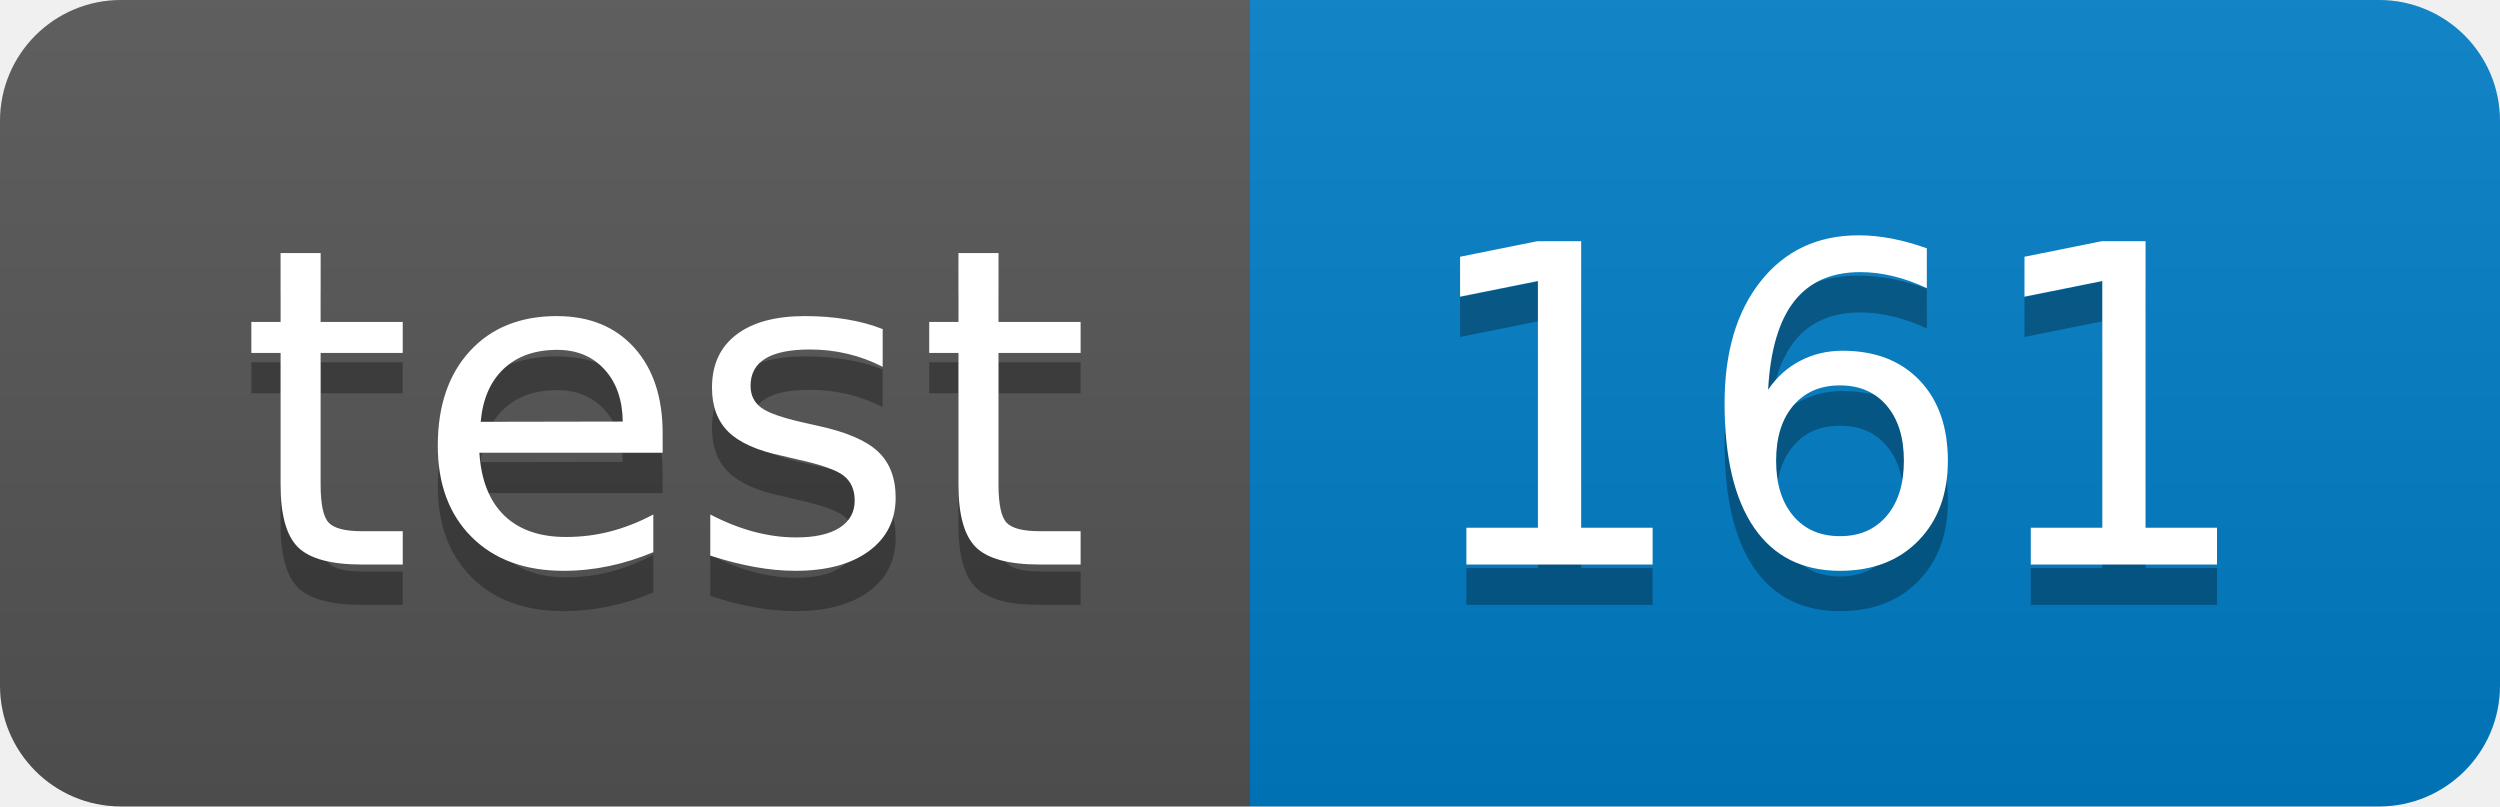
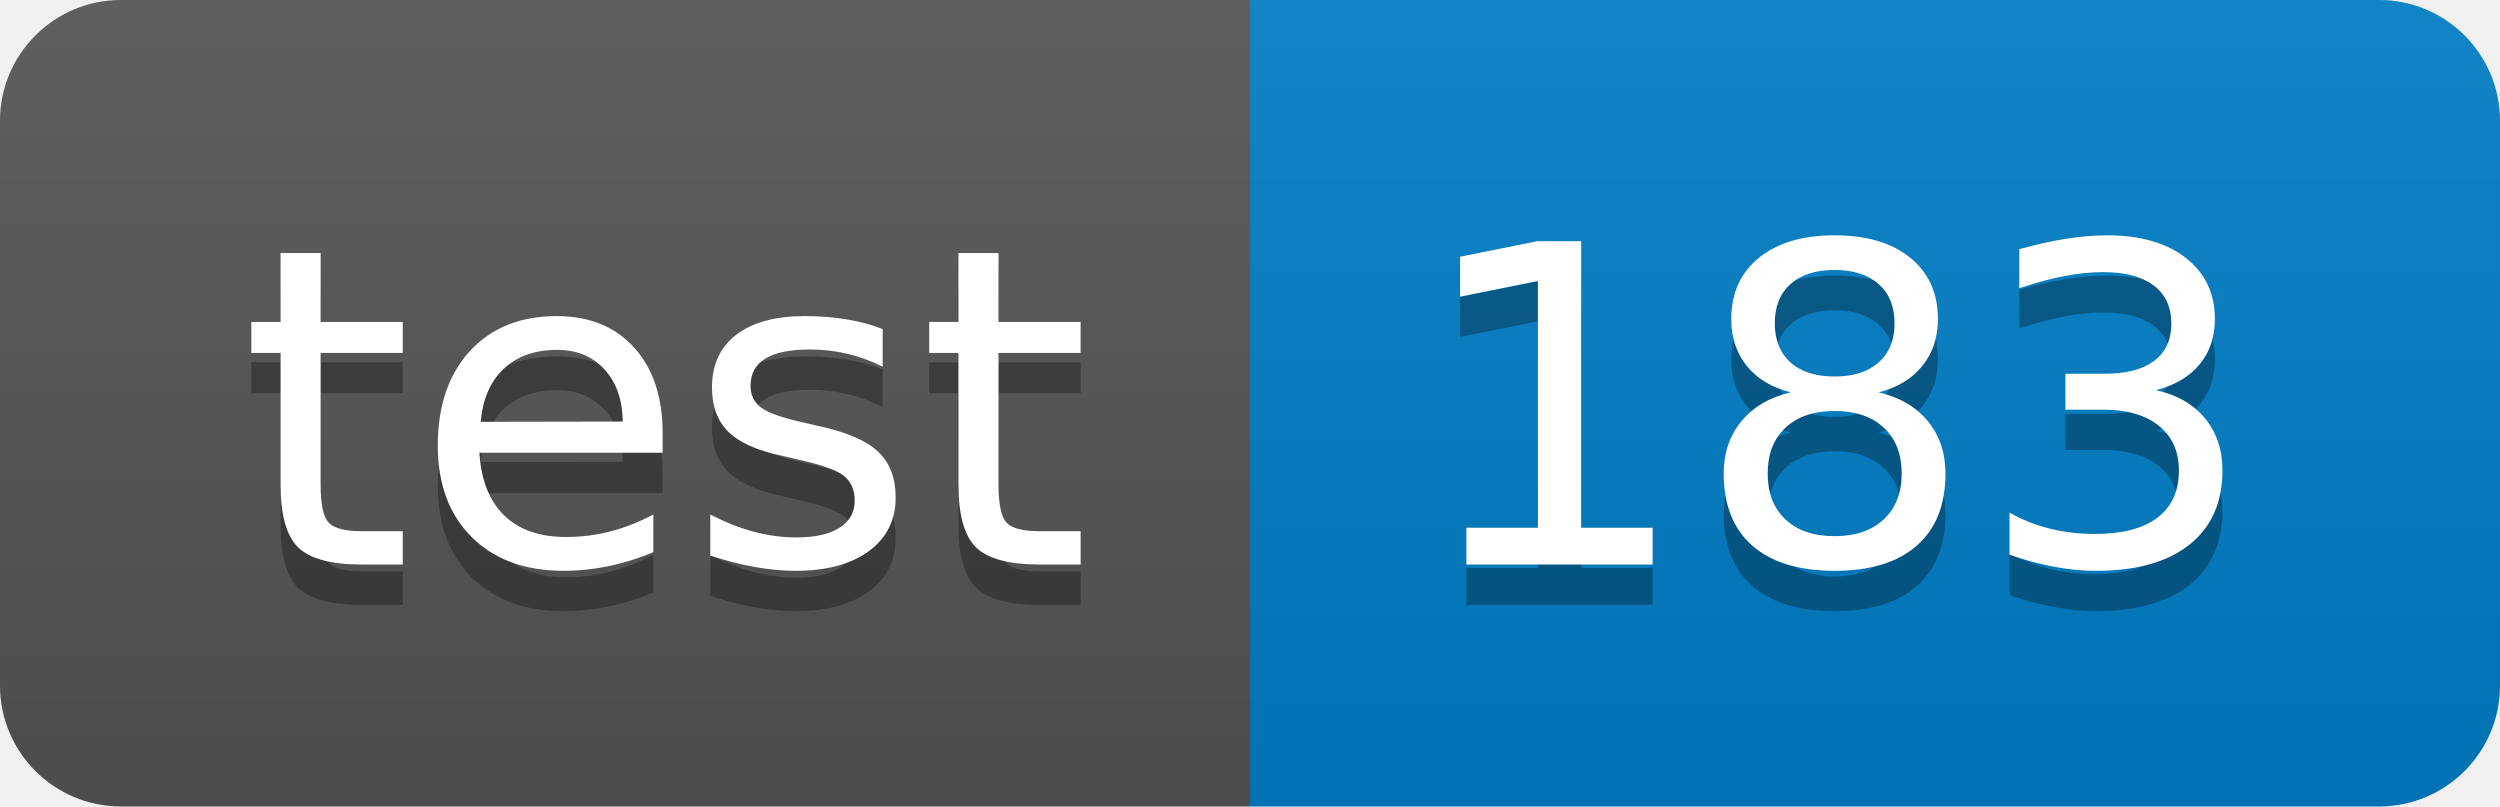
<svg xmlns="http://www.w3.org/2000/svg" width="62" height="20">
  <linearGradient id="smooth" x2="0" y2="100%">
    <stop offset="0" stop-color="#bbb" stop-opacity=".1" />
    <stop offset="1" stop-opacity=".1" />
  </linearGradient>
  <clipPath id="round">
    <rect width="62" height="20" rx="3" fill="#fff" />
  </clipPath>
  <g clip-path="url(#round)">
    <rect width="31" height="20" fill="#555" />
    <rect x="31" width="31" height="20" fill="#007ec6" />
    <rect width="62" height="20" fill="url(#smooth)" />
  </g>
  <g fill="#fff" text-anchor="middle" font-family="DejaVu Sans,Verdana,Geneva,sans-serif" font-size="110">
    <text x="165" y="150" fill="#010101" fill-opacity=".3" transform="scale(0.1)" textLength="210" lengthAdjust="spacing">test</text>
    <text x="165" y="140" transform="scale(0.1)" textLength="210" lengthAdjust="spacing">test</text>
-     <text x="455" y="150" fill="#010101" fill-opacity=".3" transform="scale(0.1)" textLength="210" lengthAdjust="spacing">161</text>
-     <text x="455" y="140" transform="scale(0.1)" textLength="210" lengthAdjust="spacing">161</text>
+     <text x="455" y="150" fill="#010101" fill-opacity=".3" transform="scale(0.1)" textLength="210" lengthAdjust="spacing">183</text>
+     <text x="455" y="140" transform="scale(0.1)" textLength="210" lengthAdjust="spacing">183</text>
  </g>
</svg>
